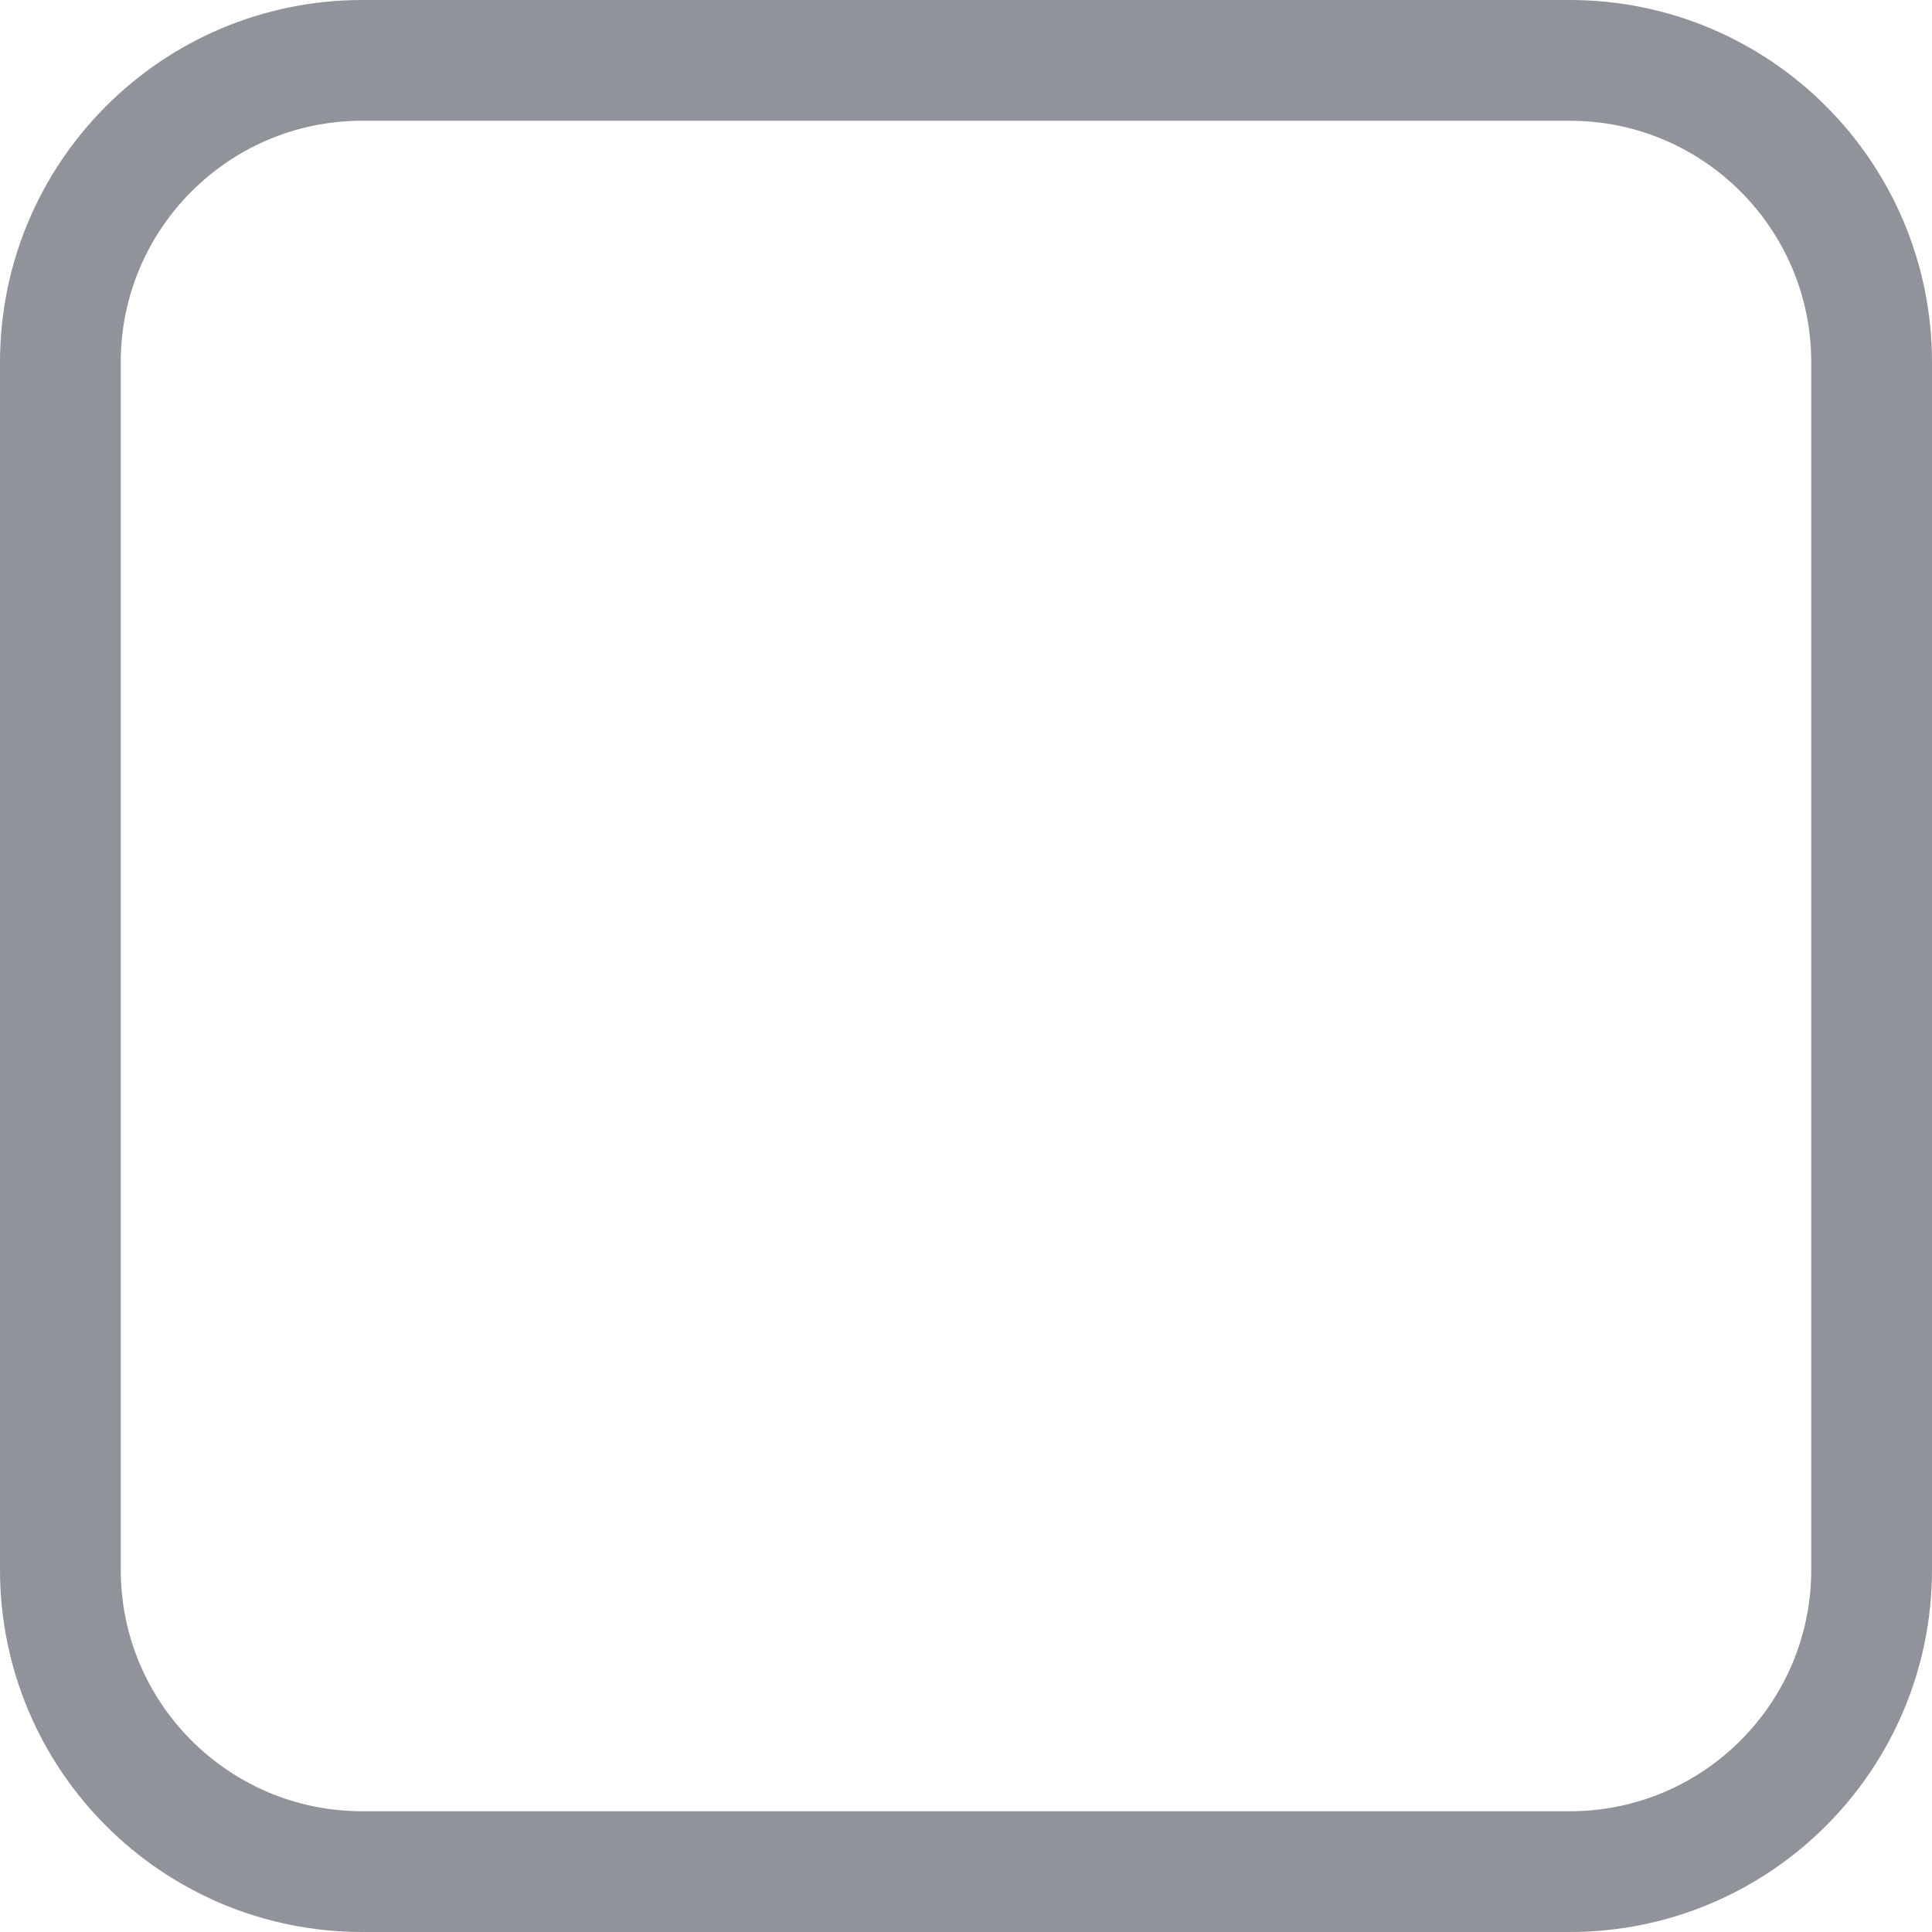
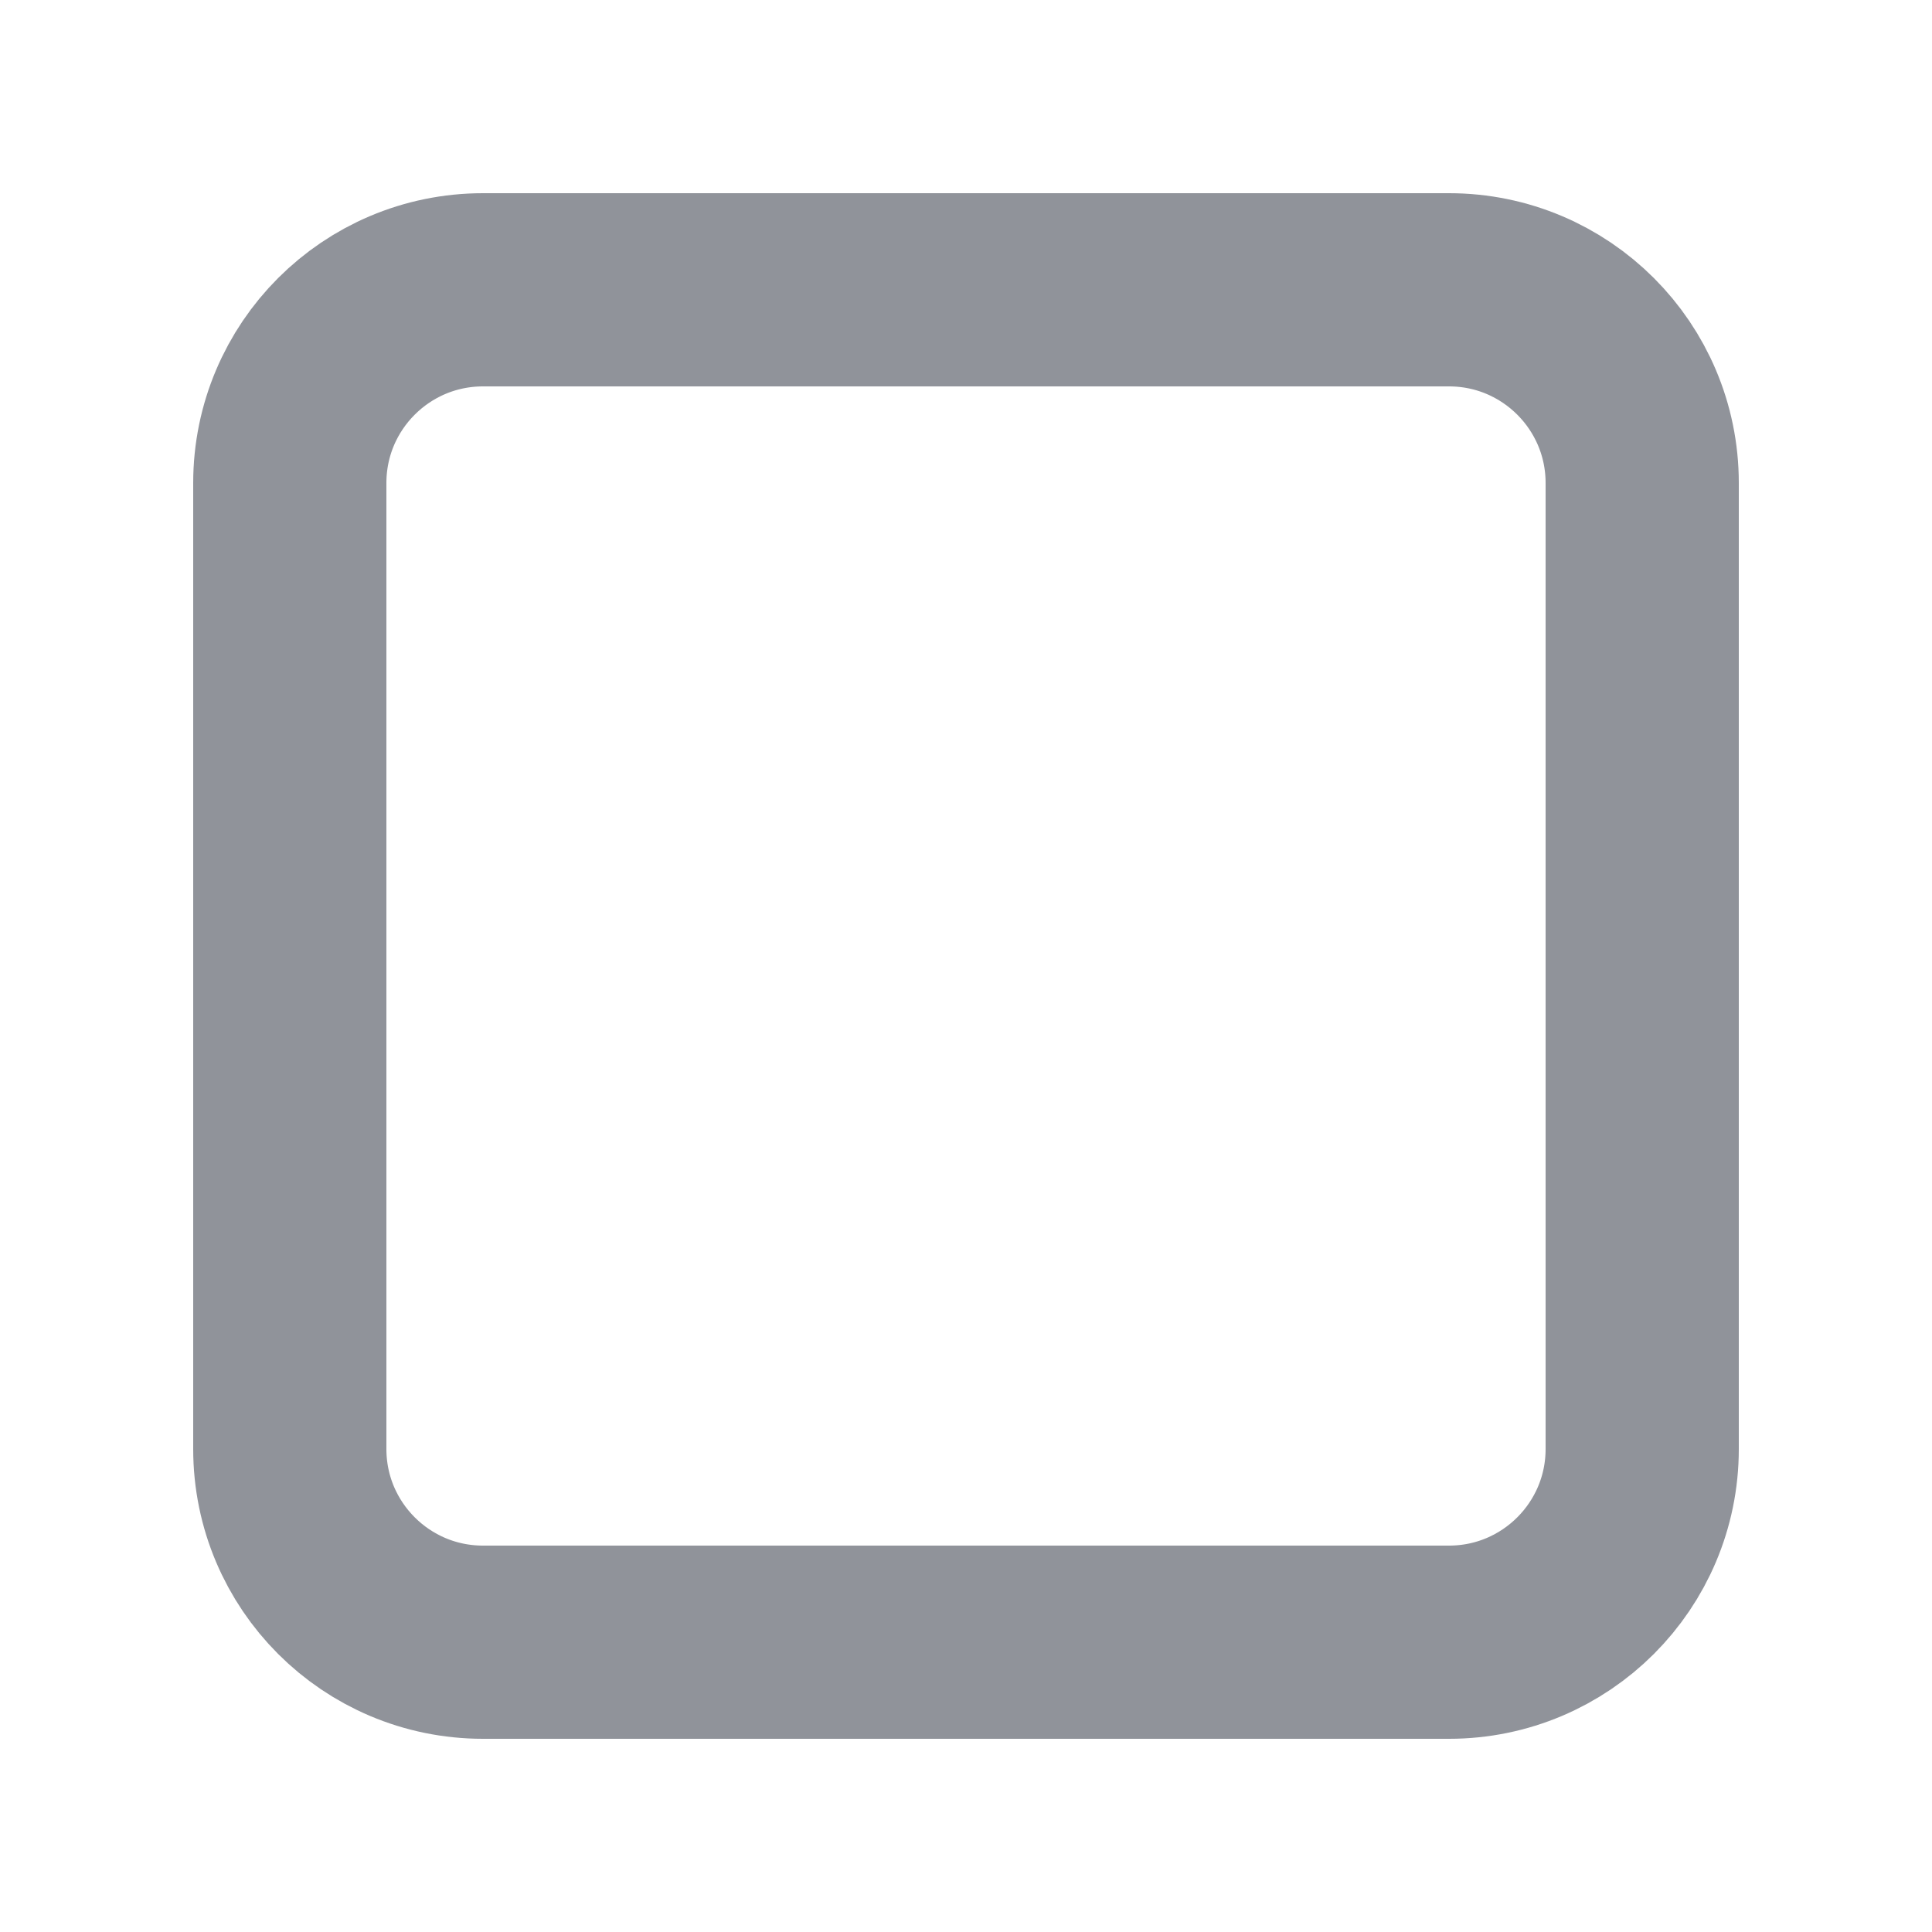
- <svg xmlns="http://www.w3.org/2000/svg" width="16" height="16" viewBox="0 0 16 16" fill="none">
-   <rect x="0.5" y="0.5" width="15" height="15" rx="2.5" stroke="#90939A" />
+ <svg xmlns="http://www.w3.org/2000/svg" width="20" height="20" viewBox="0 0 20 20" fill="none">
+   <rect x="3" y="3" width="14" height="14" rx="2" stroke="#90939A" stroke-width="2" />
</svg>
